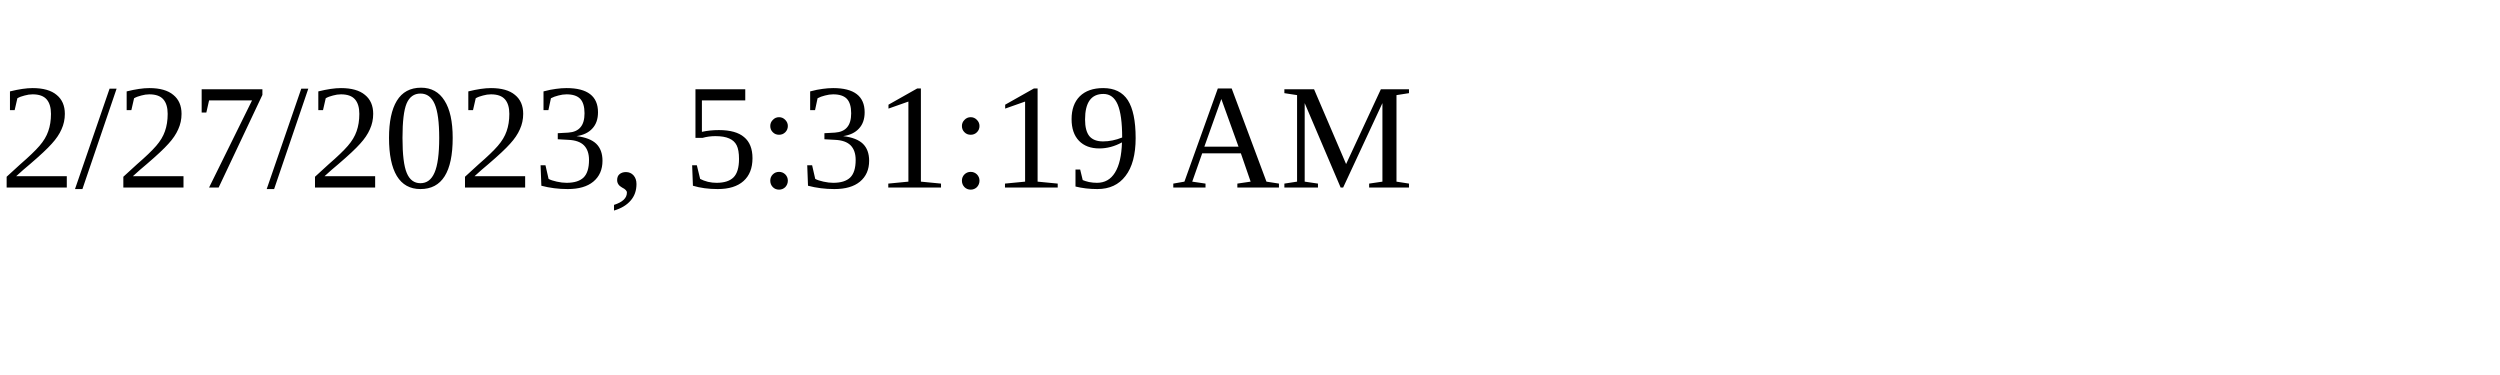
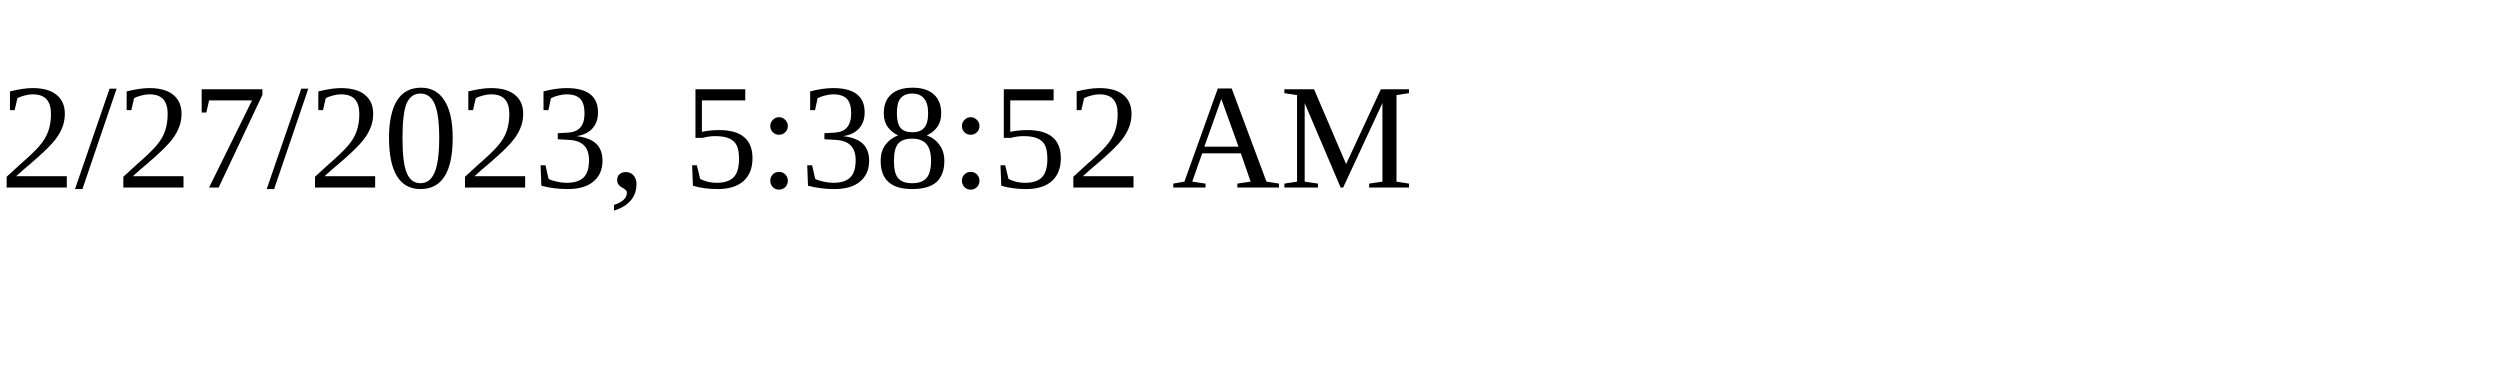
<svg xmlns="http://www.w3.org/2000/svg" height="30" width="200">
-   <text x="0" y="15">2/27/2023, 5:31:19 AM</text>
+   <text x="0" y="15">2/27/2023, 5:38:52 AM</text>
</svg>
